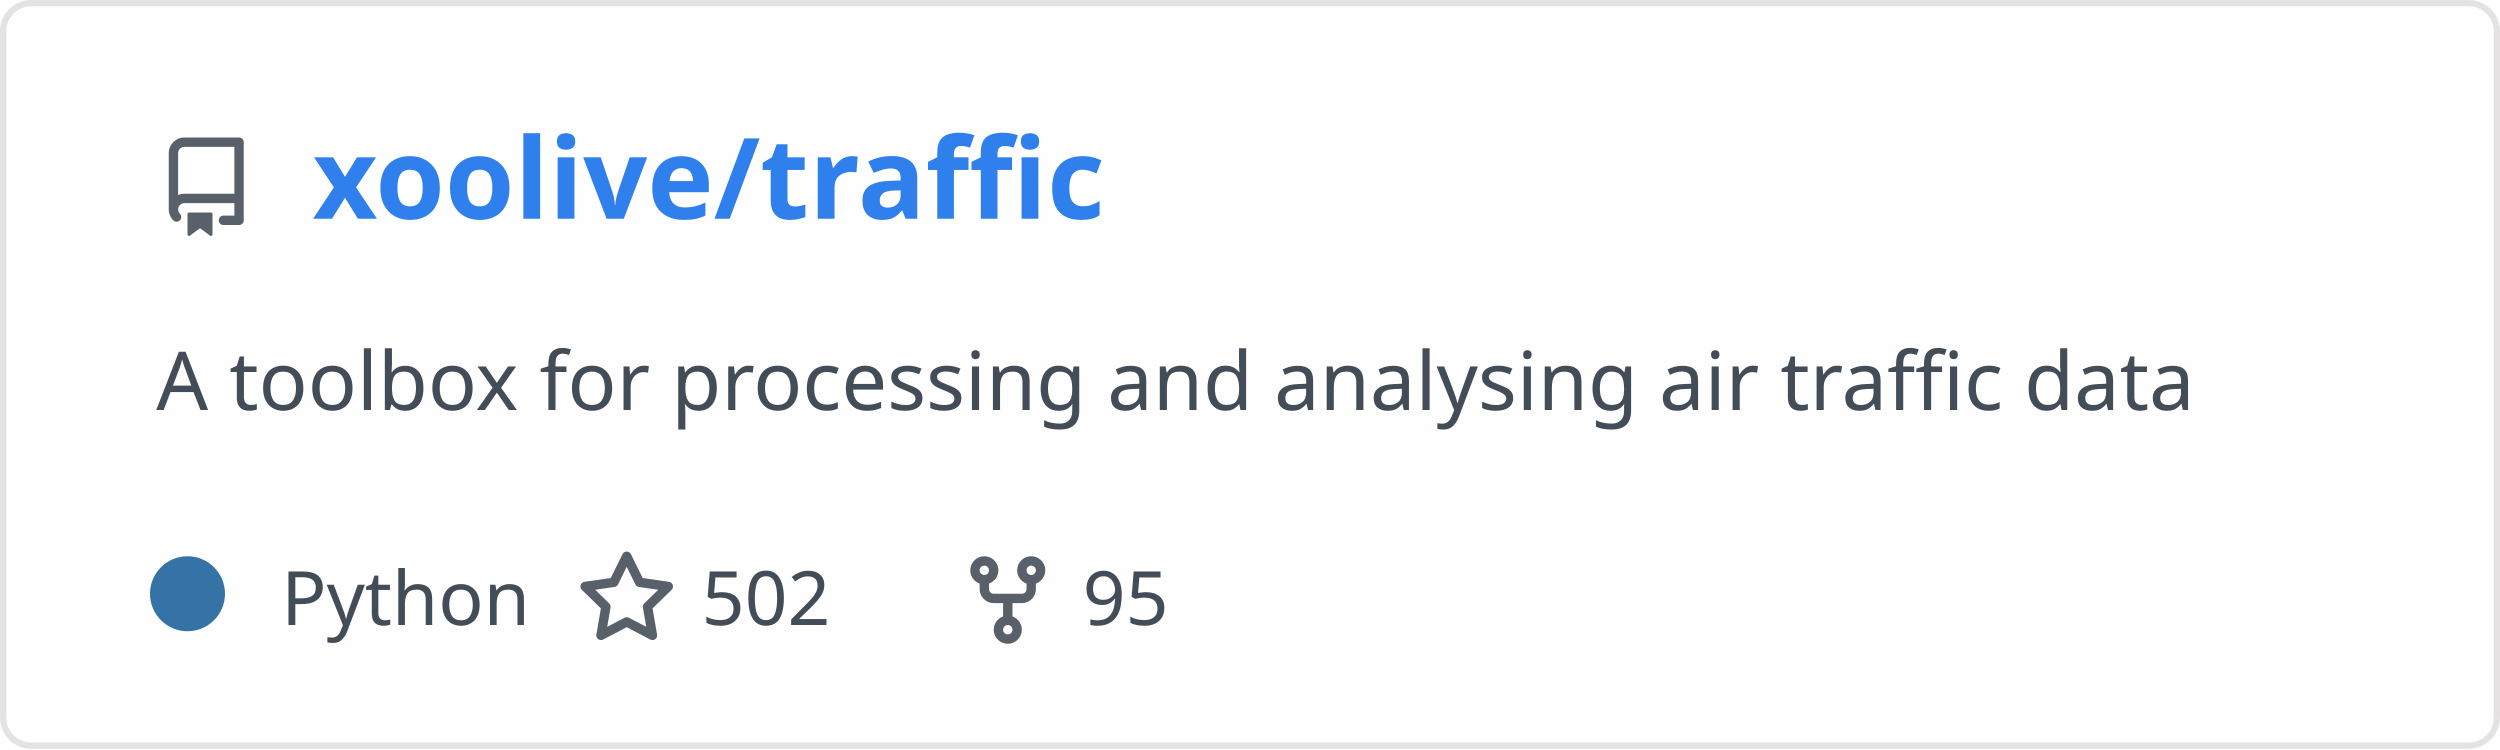
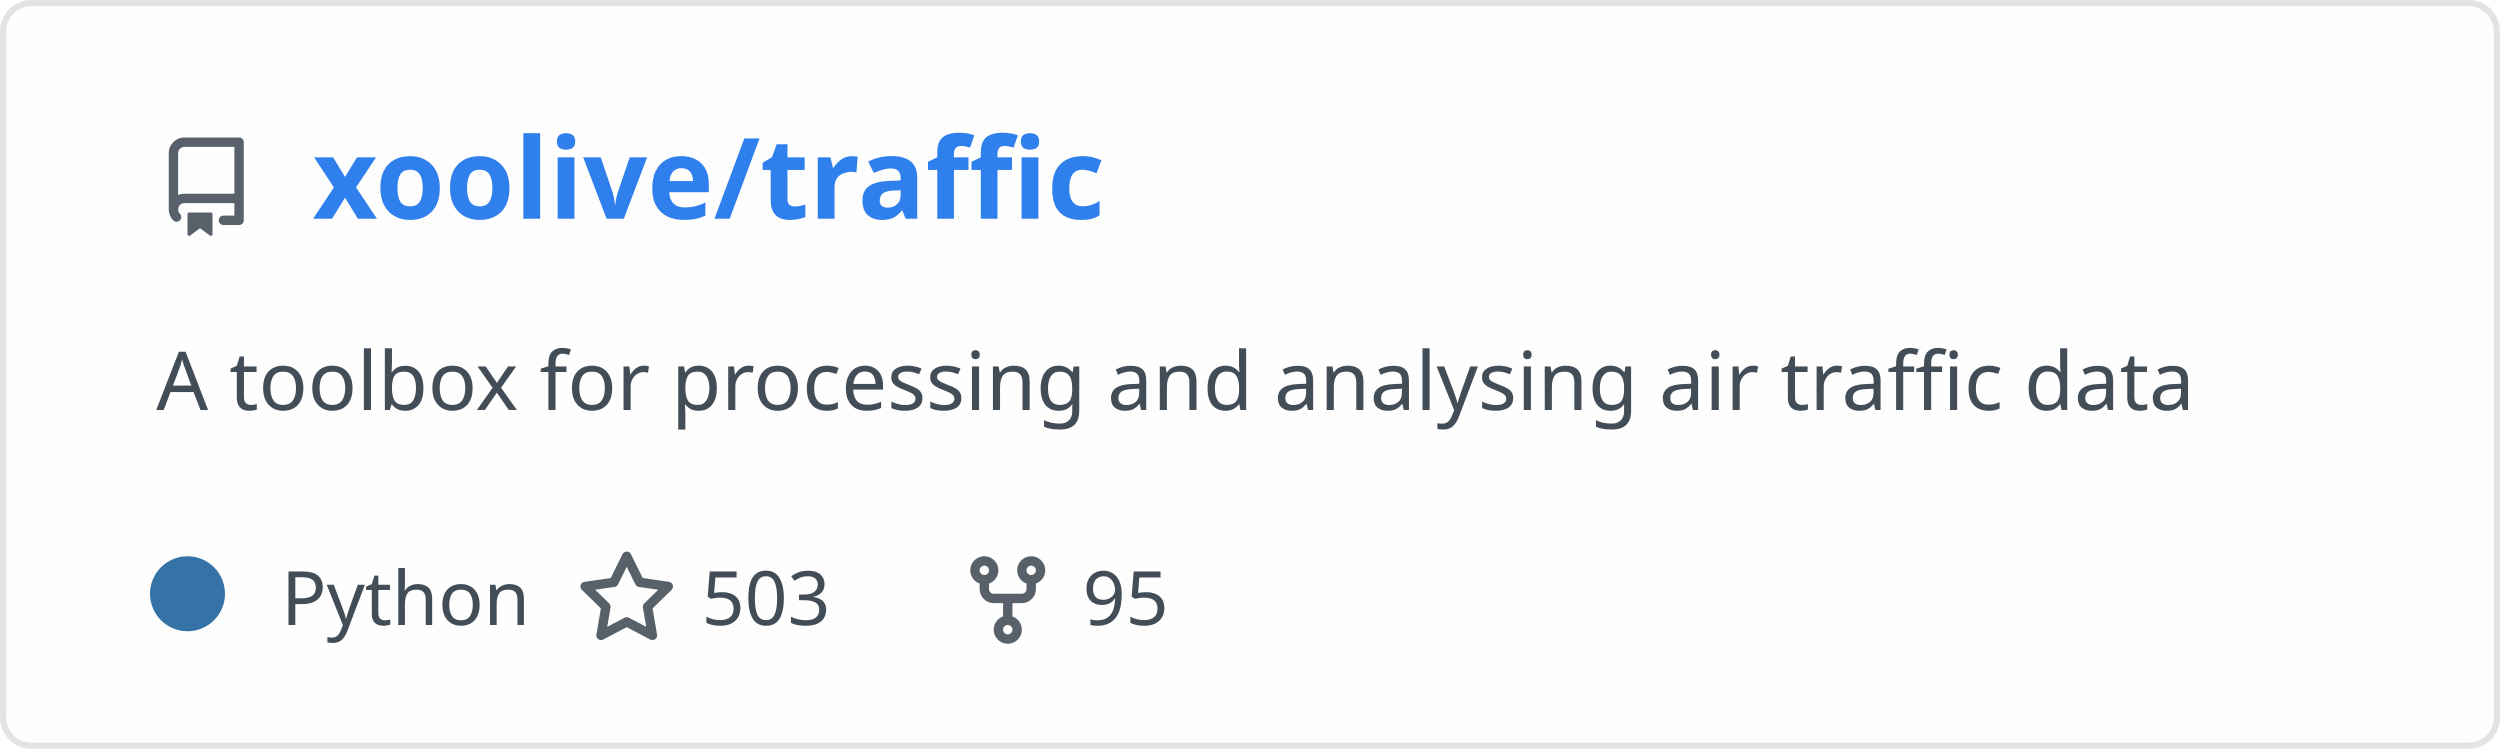
<svg xmlns="http://www.w3.org/2000/svg" width="400" height="120" viewBox="0 0 400 120" fill="none" role="img" aria-labelledby="descId">
  <style>
          .header {
            font: 600 18px 'Segoe UI', Ubuntu, Sans-Serif;
            fill: #2f80ed;
            animation: fadeInAnimation 0.8s ease-in-out forwards;
          }
          @supports(-moz-appearance: auto) {
            /* Selector detects Firefox */
            .header { font-size: 15.5px; }
          }
          
    .description { font: 400 13px 'Segoe UI', Ubuntu, Sans-Serif; fill: #434d58 }
    .gray { font: 400 12px 'Segoe UI', Ubuntu, Sans-Serif; fill: #434d58 }
    .icon { fill: #586069 }
    .badge { font: 600 11px 'Segoe UI', Ubuntu, Sans-Serif; }
    .badge rect { opacity: 0.2 }
  

          
      /* Animations */
      @keyframes scaleInAnimation {
        from {
          transform: translate(-5px, 5px) scale(0);
        }
        to {
          transform: translate(-5px, 5px) scale(1);
        }
      }
      @keyframes fadeInAnimation {
        from {
          opacity: 0;
        }
        to {
          opacity: 1;
        }
      }
    
          * { animation-duration: 0s !important; animation-delay: 0s !important; }
        </style>
  <rect data-testid="card-bg" x="0.5" y="0.5" rx="4.5" height="99%" stroke="#e4e2e2" width="399" fill="#fffefe" stroke-opacity="1" />
  <g data-testid="card-title" transform="translate(25, 35)">
    <g transform="translate(0, 0)">
      <svg class="icon" x="0" y="-13" viewBox="0 0 16 16" version="1.1" width="16" height="16">
        <path fill-rule="evenodd" d="M2 2.5A2.5 2.5 0 014.5 0h8.75a.75.75 0 01.75.75v12.5a.75.75 0 01-.75.75h-2.5a.75.75 0 110-1.5h1.75v-2h-8a1 1 0 00-.714 1.7.75.75 0 01-1.072 1.05A2.495 2.495 0 012 11.5v-9zm10.5-1V9h-8c-.356 0-.694.074-1 .208V2.5a1 1 0 011-1h8zM5 12.25v3.25a.25.25 0 00.4.2l1.45-1.087a.25.25 0 01.3 0L8.6 15.7a.25.25 0 00.4-.2v-3.25a.25.25 0 00-.25-.25h-3.5a.25.25 0 00-.25.25z" />
      </svg>
    </g>
    <g transform="translate(25, 0)">
      <text x="0" y="0" class="header" data-testid="header">xoolive/traffic</text>
    </g>
  </g>
  <g data-testid="main-card-body" transform="translate(0, 55)">
    <text class="description" x="25" y="-5">
      <tspan dy="1.2em" x="25">A toolbox for processing and analysing air traffic data</tspan>
    </text>
    <g transform="translate(30, 45)">
      <g transform="translate(0, 0)">
        <g data-testid="primary-lang">
          <circle data-testid="lang-color" cx="0" cy="-5" r="6" fill="#3572A5" />
          <text data-testid="lang-name" class="gray" x="15">Python</text>
        </g>
      </g>
      <g transform="translate(62.275, 0)">
        <g transform="translate(0, 0)">
          <svg class="icon" y="-12" viewBox="0 0 16 16" version="1.1" width="16" height="16">
            <path fill-rule="evenodd" d="M8 .25a.75.75 0 01.673.418l1.882 3.815 4.21.612a.75.75 0 01.416 1.279l-3.046 2.97.719 4.192a.75.75 0 01-1.088.791L8 12.347l-3.766 1.98a.75.75 0 01-1.088-.79l.72-4.194L.818 6.374a.75.75 0 01.416-1.28l4.21-.611L7.327.668A.75.75 0 018 .25zm0 2.445L6.615 5.5a.75.75 0 01-.564.41l-3.097.45 2.24 2.184a.75.75 0 01.216.664l-.528 3.084 2.769-1.456a.75.75 0 01.698 0l2.77 1.456-.53-3.084a.75.75 0 01.216-.664l2.24-2.183-3.096-.45a.75.75 0 01-.564-.41L8 2.694v.001z" />
          </svg>
        </g>
        <g transform="translate(20, 0)">
-           <text data-testid="stargazers" class="gray">502</text>
+           <text data-testid="stargazers" class="gray">503</text>
        </g>
      </g>
      <g transform="translate(123.2438, 0)">
        <g transform="translate(0, 0)">
          <svg class="icon" y="-12" viewBox="0 0 16 16" version="1.1" width="16" height="16">
            <path fill-rule="evenodd" d="M5 3.25a.75.75 0 11-1.5 0 .75.75 0 011.5 0zm0 2.122a2.25 2.25 0 10-1.5 0v.878A2.25 2.25 0 005.75 8.5h1.5v2.128a2.251 2.251 0 101.5 0V8.5h1.5a2.25 2.25 0 002.25-2.25v-.878a2.25 2.25 0 10-1.5 0v.878a.75.75 0 01-.75.75h-4.5A.75.75 0 015 6.25v-.878zm3.75 7.378a.75.75 0 11-1.5 0 .75.75 0 011.5 0zm3-8.75a.75.75 0 100-1.5.75.75 0 000 1.5z" />
          </svg>
        </g>
        <g transform="translate(20, 0)">
          <text data-testid="forkcount" class="gray">95</text>
        </g>
      </g>
    </g>
  </g>
</svg>
